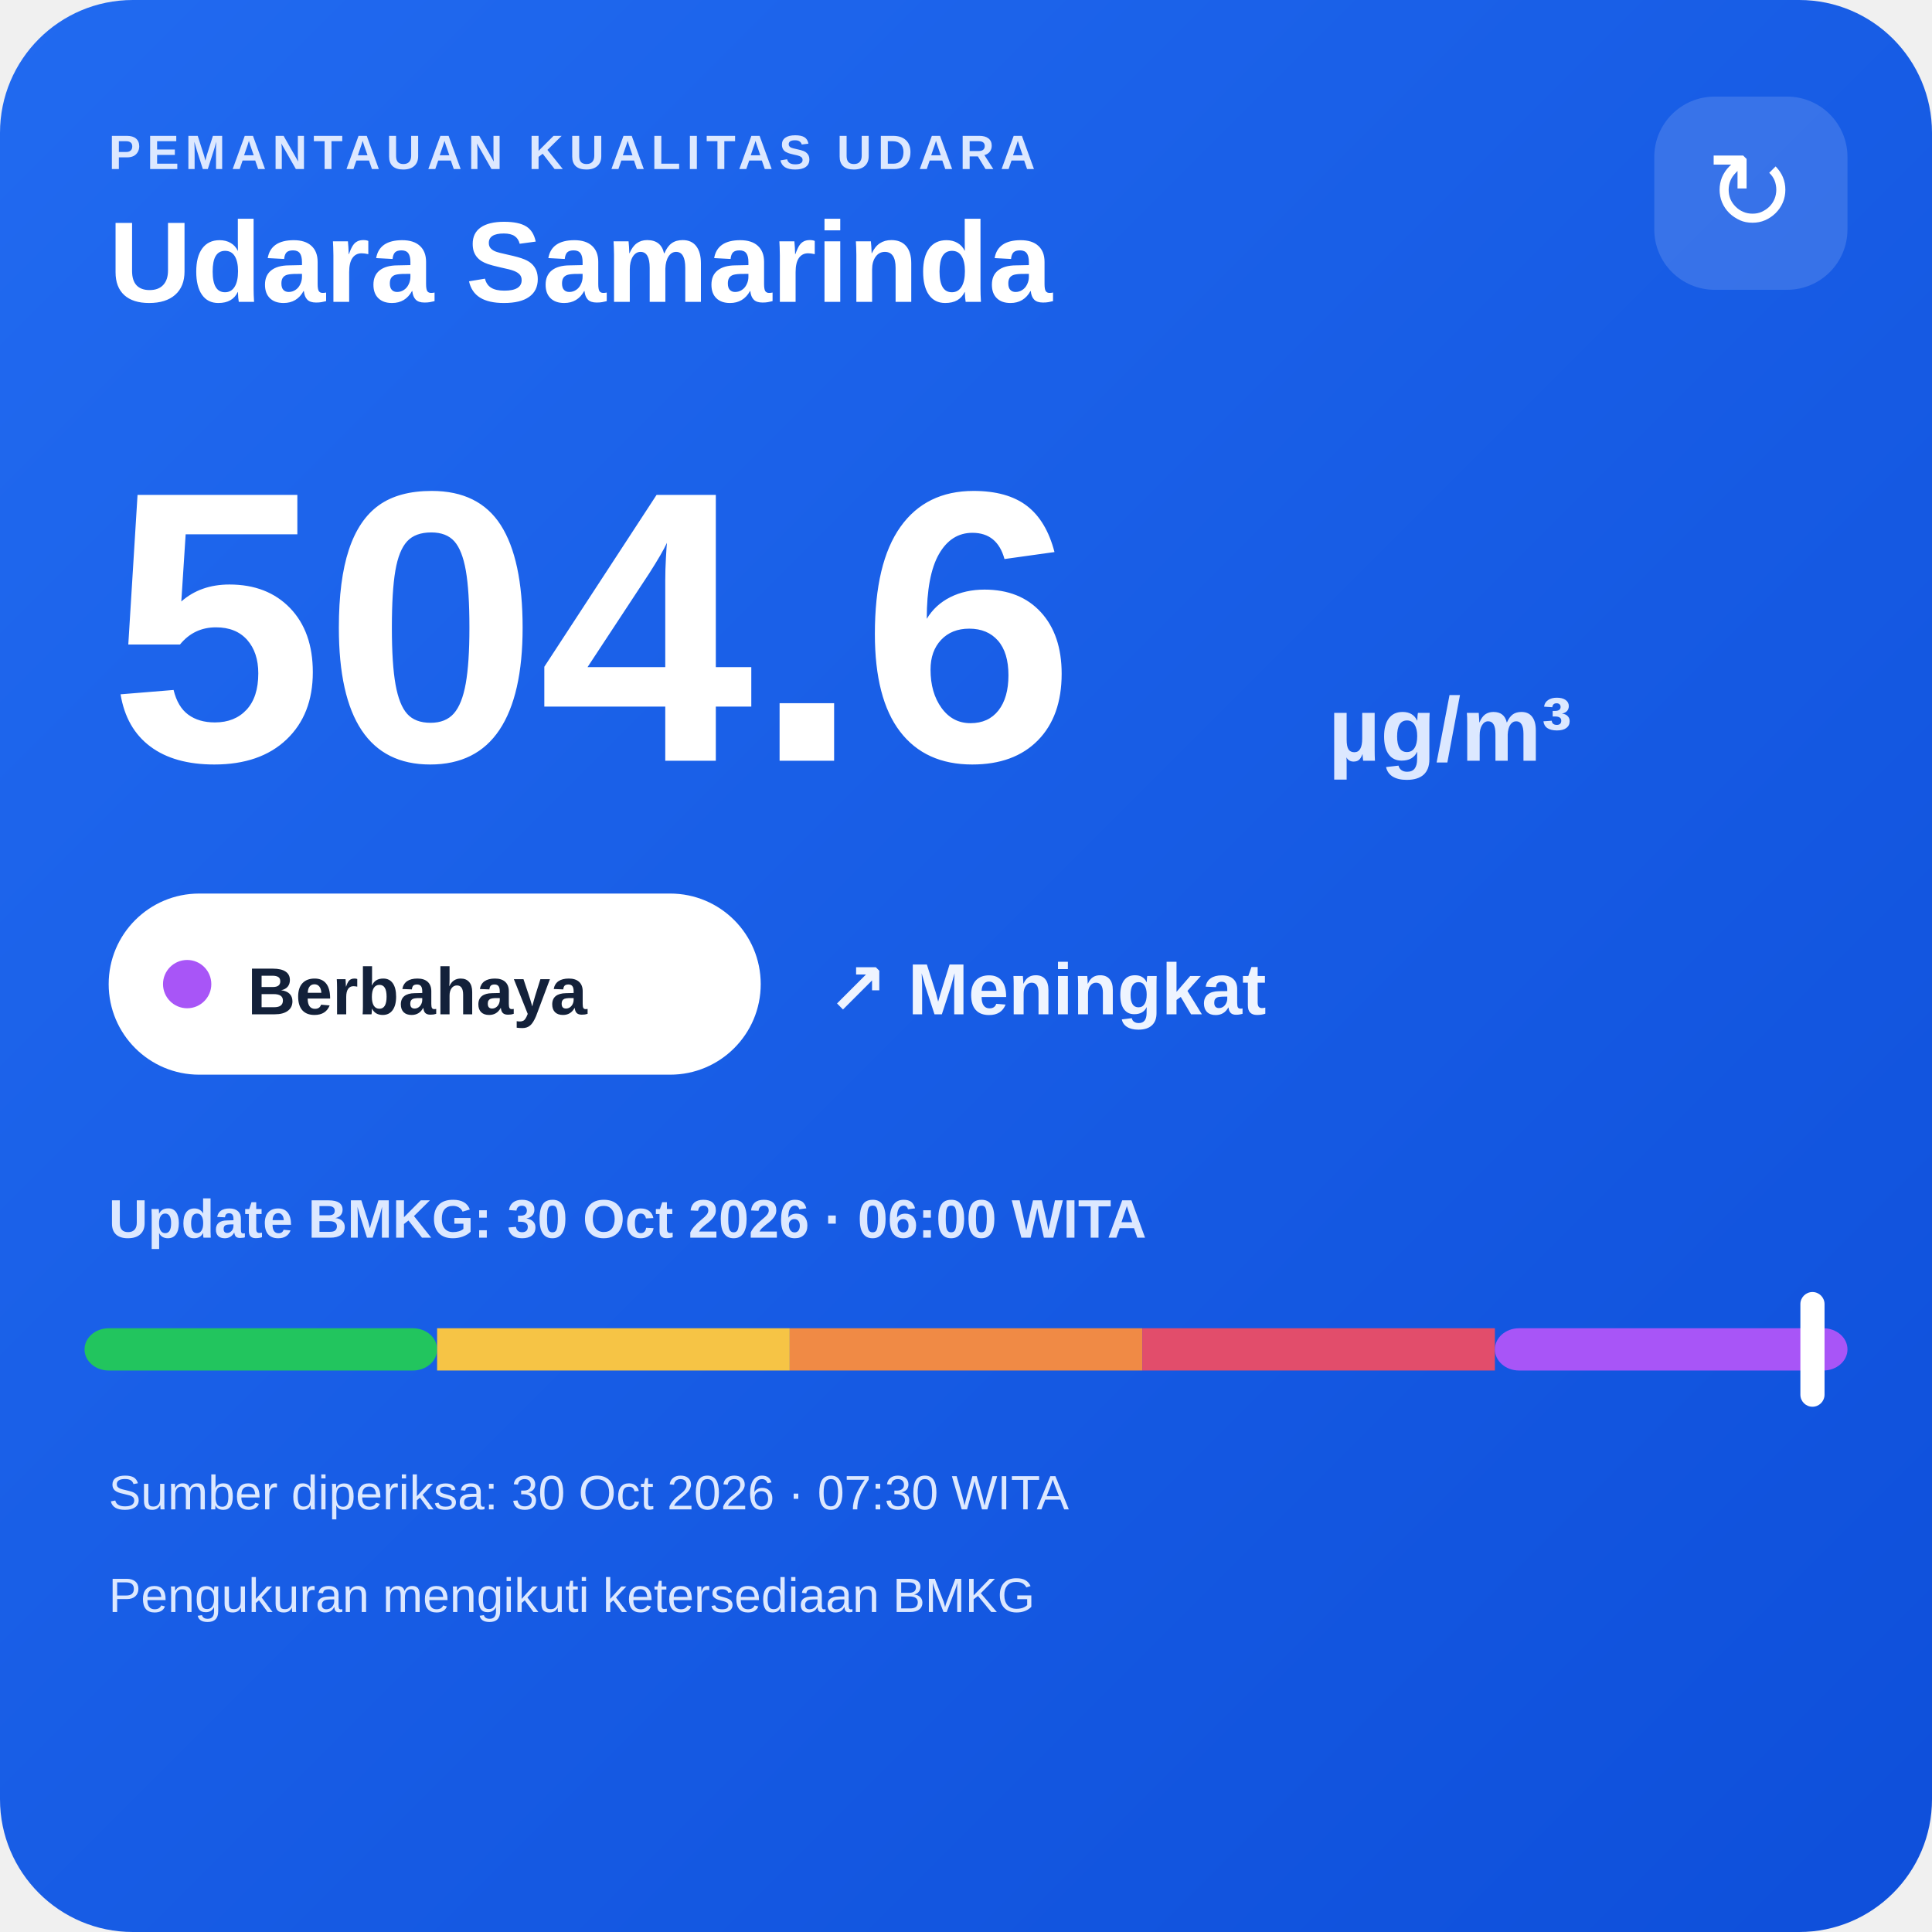
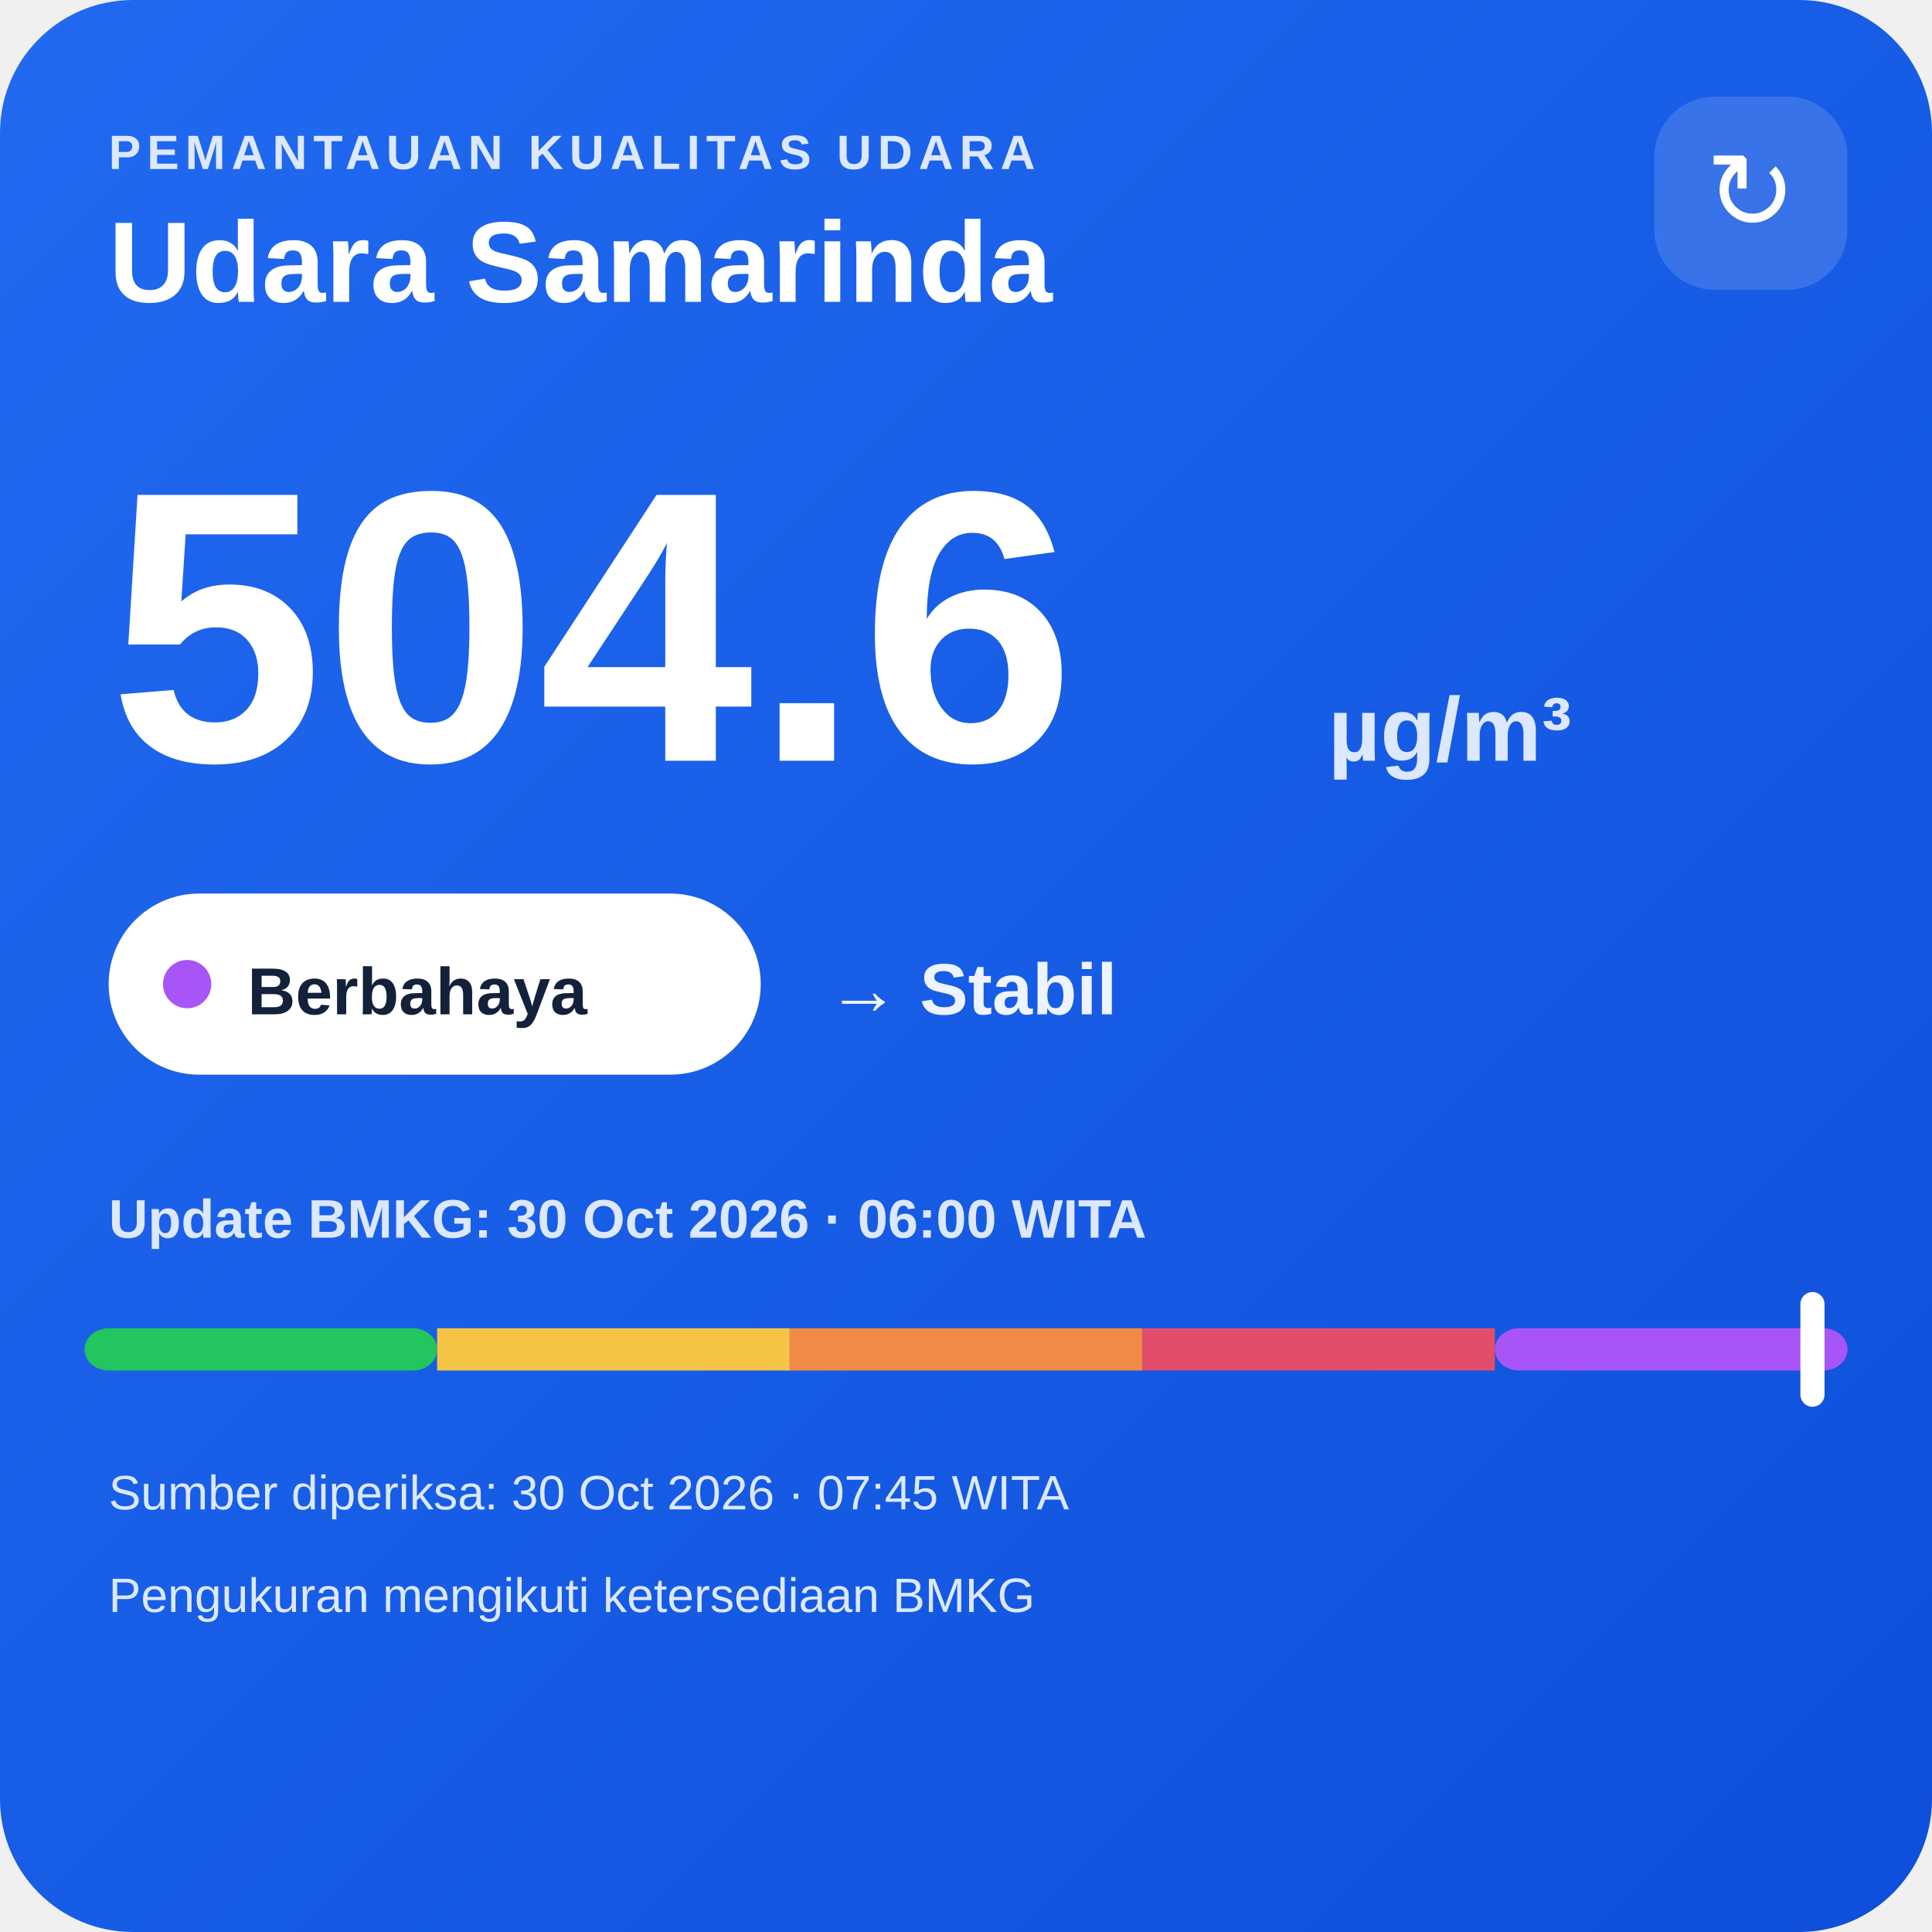
<svg xmlns="http://www.w3.org/2000/svg" width="320" height="320" viewBox="0 0 320 320">
  <defs>
    <linearGradient id="bg" x1="0" y1="0" x2="1" y2="1">
      <stop offset="0" stop-color="#216af0" />
      <stop offset="1" stop-color="#0e4fda" />
    </linearGradient>
  </defs>
  <rect width="320" height="320" rx="22" fill="url(#bg)" />
  <text x="18" y="28" fill="#dce8ff" font-family="Arial,sans-serif" font-size="8" font-weight="700" letter-spacing="1">PEMANTAUAN KUALITAS UDARA</text>
  <text x="18" y="50" fill="#ffffff" font-family="Arial,sans-serif" font-size="19" font-weight="700">Udara Samarinda</text>
  <rect x="274" y="16" width="32" height="32" rx="10" fill="#ffffff" fill-opacity=".14" />
  <text x="290" y="38" text-anchor="middle" fill="#ffffff" font-family="Arial,sans-serif" font-size="18">↻</text>
  <text x="18" y="126" fill="#ffffff" font-family="Arial,sans-serif" font-size="64" font-weight="800">504.6</text>
  <text x="220" y="126" fill="#dce8ff" font-family="Arial,sans-serif" font-size="15" font-weight="700">µg/m³</text>
  <rect x="18" y="148" width="108" height="30" rx="15" fill="#ffffff" />
  <circle cx="31" cy="163" r="4" fill="#a855f7" />
  <text x="41" y="168" fill="#13213a" font-family="Arial,sans-serif" font-size="11" font-weight="700">Berbahaya</text>
-   <text x="137" y="168" fill="#eef4ff" font-family="Arial,sans-serif" font-size="12" font-weight="700">↗ Meningkat</text>
+   <text x="137" y="168" fill="#eef4ff" font-family="Arial,sans-serif" font-size="12" font-weight="700">→ Stabil</text>
  <text x="18" y="205" fill="#dce8ff" font-family="Arial,sans-serif" font-size="9" font-weight="700">Update BMKG: 30 Oct 2026 · 06:00 WITA</text>
  <rect x="14" y="220" width="58.4" height="7" rx="4" fill="#22c55e" />
  <rect x="72.4" y="220" width="58.4" height="7" fill="#f6c445" />
  <rect x="130.8" y="220" width="58.4" height="7" fill="#f08a45" />
  <rect x="189.2" y="220" width="58.4" height="7" fill="#e24d6b" />
  <rect x="247.6" y="220" width="58.4" height="7" rx="4" fill="#a855f7" />
  <rect x="298.2" y="214" width="4" height="19" rx="2" fill="#ffffff" />
-   <text x="18" y="250" fill="#dce8ff" font-family="Arial,sans-serif" font-size="8">Sumber diperiksa: 30 Oct 2026 · 07:30 WITA</text>
+   <text x="18" y="250" fill="#dce8ff" font-family="Arial,sans-serif" font-size="8">Sumber diperiksa: 30 Oct 2026 · 07:45 WITA</text>
  <text x="18" y="267" fill="#dce8ff" font-family="Arial,sans-serif" font-size="8">Pengukuran mengikuti ketersediaan BMKG</text>
</svg>
